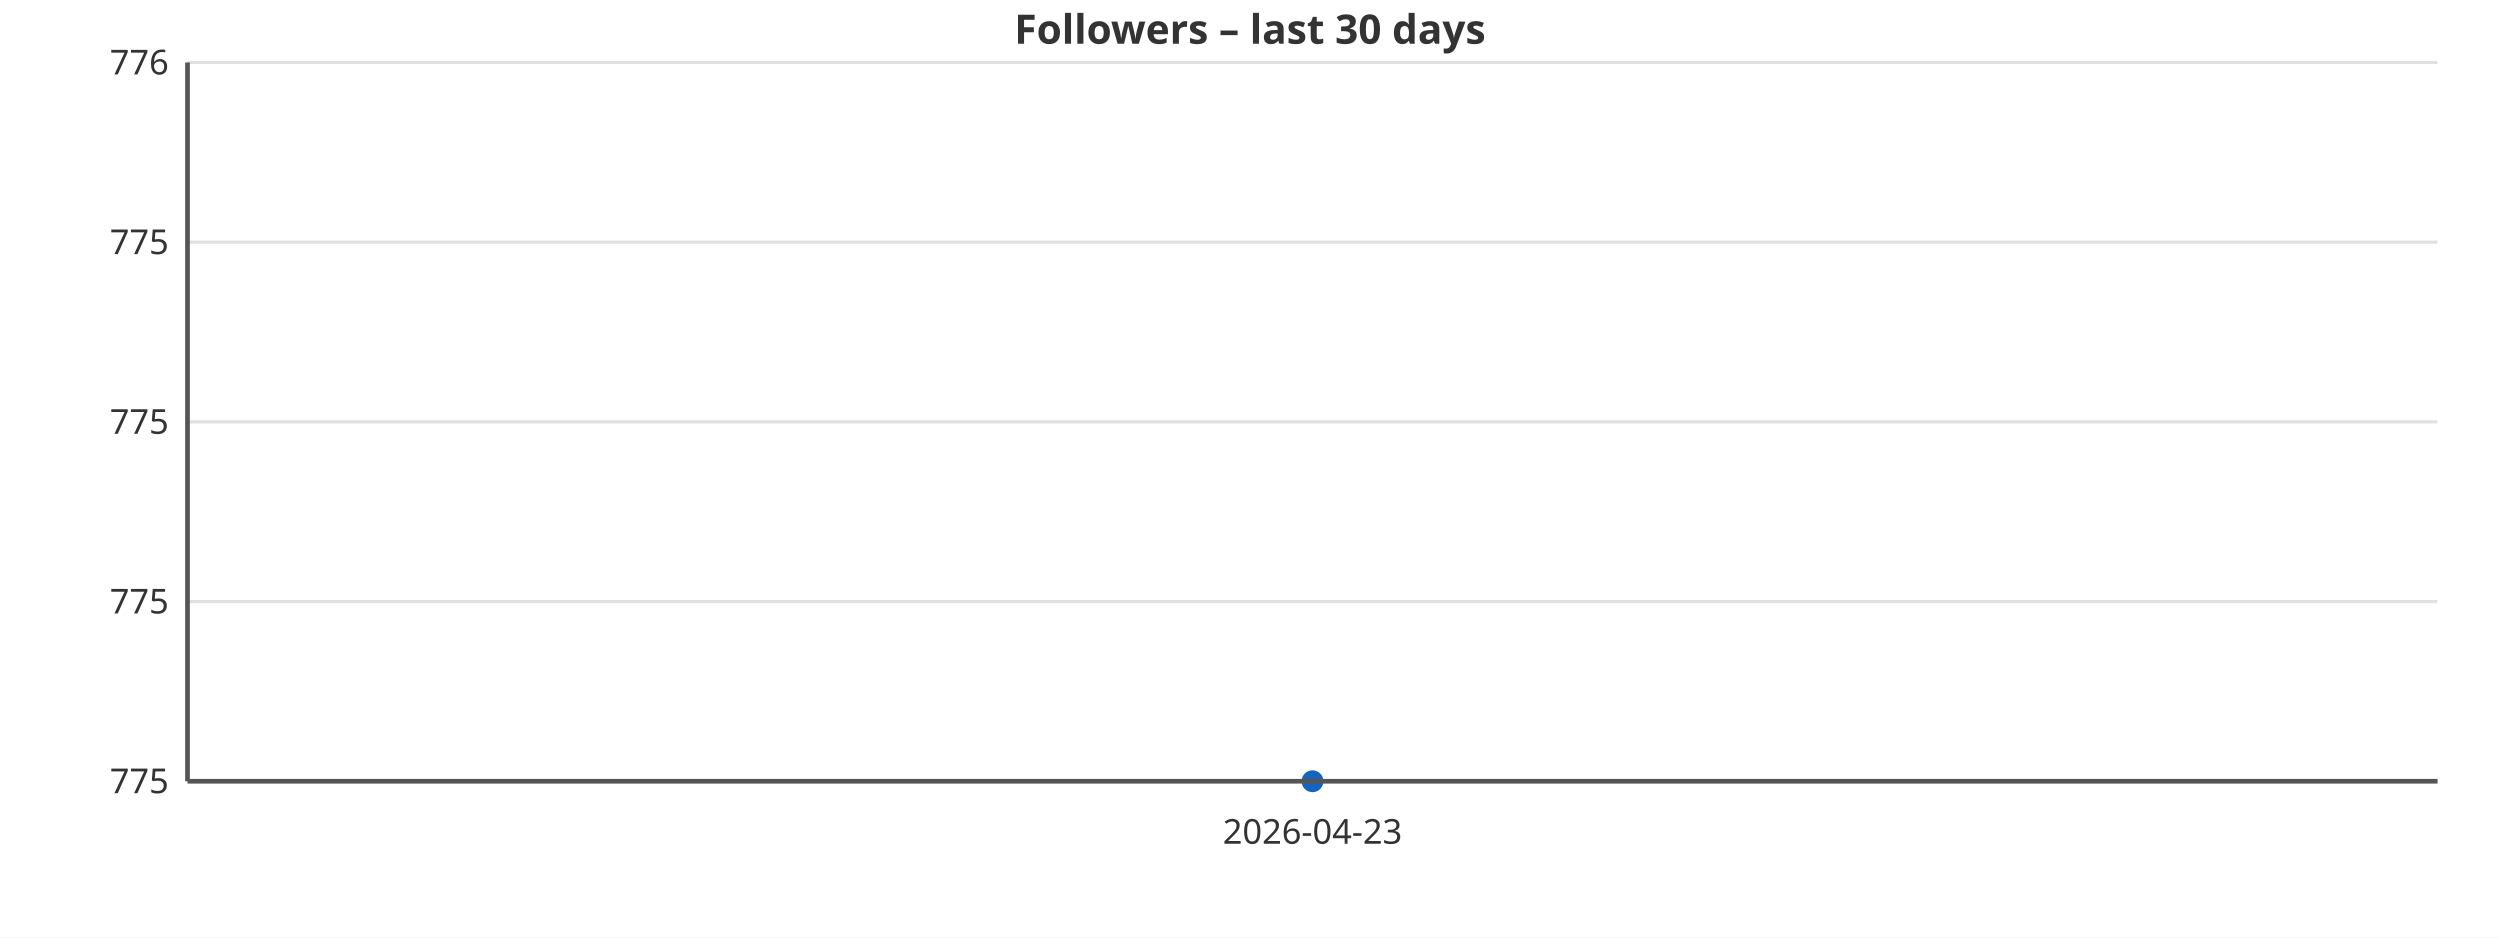
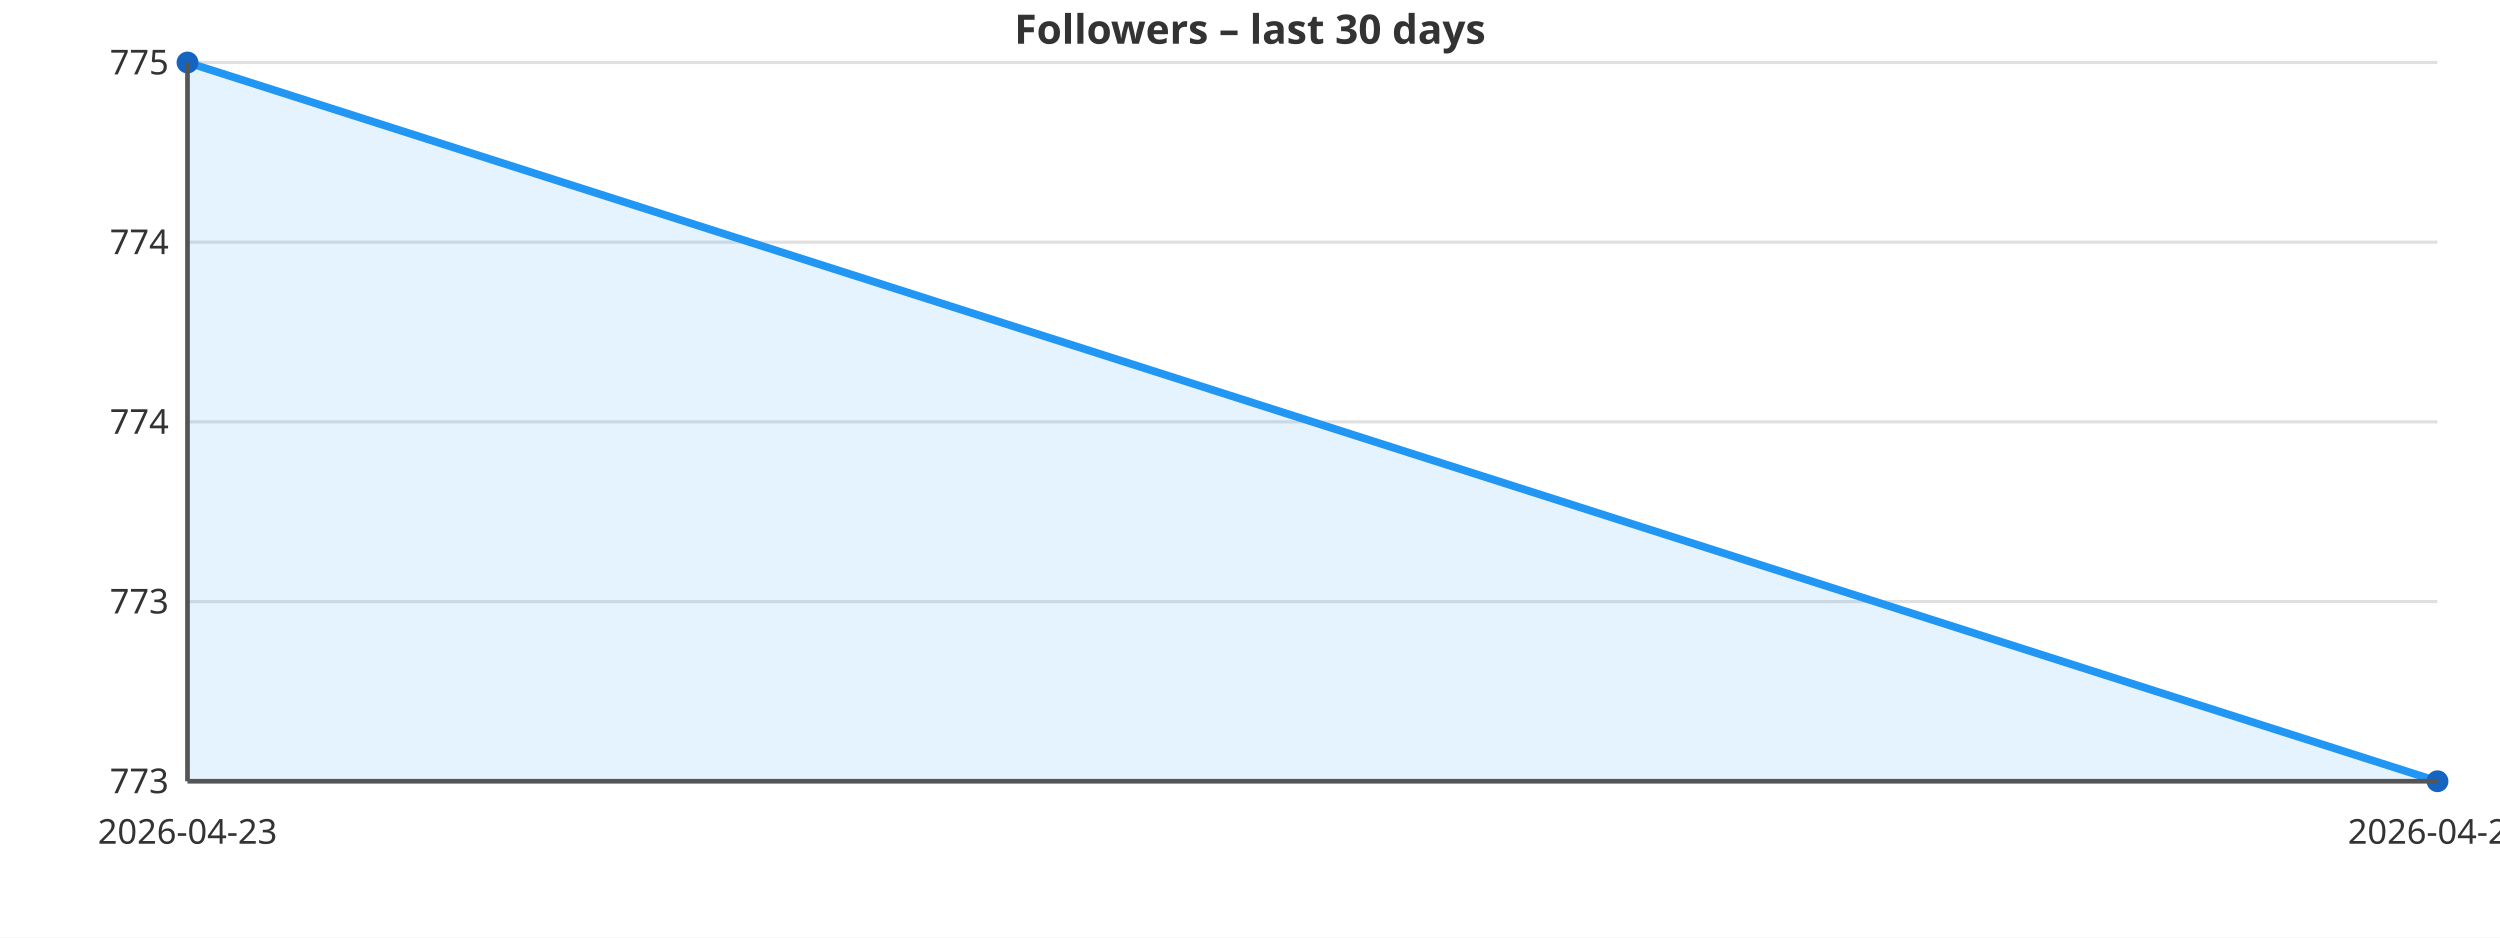
<svg xmlns="http://www.w3.org/2000/svg" viewBox="0 0 800 300" width="800" height="300" style="font-family:sans-serif;background:#ffffff">
  <rect width="800" height="300" fill="#ffffff" />
  <line x1="60" y1="250.0" x2="780" y2="250.0" stroke="#e0e0e0" stroke-width="1" />
-   <text x="54" y="250.0" text-anchor="end" dominant-baseline="middle" font-size="11" fill="#333333">775</text>
+   <text x="54" y="250.0" text-anchor="end" dominant-baseline="middle" font-size="11" fill="#333333">773</text>
  <line x1="60" y1="192.5" x2="780" y2="192.5" stroke="#e0e0e0" stroke-width="1" />
-   <text x="54" y="192.5" text-anchor="end" dominant-baseline="middle" font-size="11" fill="#333333">775</text>
+   <text x="54" y="192.5" text-anchor="end" dominant-baseline="middle" font-size="11" fill="#333333">773</text>
  <line x1="60" y1="135.0" x2="780" y2="135.0" stroke="#e0e0e0" stroke-width="1" />
-   <text x="54" y="135.0" text-anchor="end" dominant-baseline="middle" font-size="11" fill="#333333">775</text>
+   <text x="54" y="135.0" text-anchor="end" dominant-baseline="middle" font-size="11" fill="#333333">774</text>
  <line x1="60" y1="77.5" x2="780" y2="77.5" stroke="#e0e0e0" stroke-width="1" />
-   <text x="54" y="77.5" text-anchor="end" dominant-baseline="middle" font-size="11" fill="#333333">775</text>
+   <text x="54" y="77.5" text-anchor="end" dominant-baseline="middle" font-size="11" fill="#333333">774</text>
  <line x1="60" y1="20.0" x2="780" y2="20.0" stroke="#e0e0e0" stroke-width="1" />
-   <text x="54" y="20.0" text-anchor="end" dominant-baseline="middle" font-size="11" fill="#333333">776</text>
-   <polygon points="60.0,250.0 420.0,250.0 780.0,250.0" fill="#2196F3" fill-opacity="0.12" />
-   <polyline points="420.0,250.0" fill="none" stroke="#2196F3" stroke-width="2.5" stroke-linejoin="round" stroke-linecap="round" />
-   <circle cx="420.0" cy="250.0" r="3.5" fill="#1565C0" />
-   <text x="420.0" y="270" text-anchor="middle" font-size="11" fill="#333333">2026-04-23</text>
+   <text x="54" y="20.0" text-anchor="end" dominant-baseline="middle" font-size="11" fill="#333333">775</text>
+   <polygon points="60.0,250.0 60.0,20.0 780.0,250.0 780.0,250.0" fill="#2196F3" fill-opacity="0.12" />
+   <polyline points="60.0,20.0 780.0,250.0" fill="none" stroke="#2196F3" stroke-width="2.5" stroke-linejoin="round" stroke-linecap="round" />
+   <circle cx="60.0" cy="20.0" r="3.5" fill="#1565C0" />
+   <circle cx="780.0" cy="250.0" r="3.5" fill="#1565C0" />
+   <text x="60.0" y="270" text-anchor="middle" font-size="11" fill="#333333">2026-04-23</text>
+   <text x="780.0" y="270" text-anchor="middle" font-size="11" fill="#333333">2026-04-24</text>
  <line x1="60" y1="20" x2="60" y2="250" stroke="#555555" stroke-width="1.5" />
  <line x1="60" y1="250" x2="780" y2="250" stroke="#555555" stroke-width="1.5" />
  <text x="400" y="14" text-anchor="middle" font-size="13" fill="#333333" font-weight="bold">Followers – last 30 days</text>
</svg>
